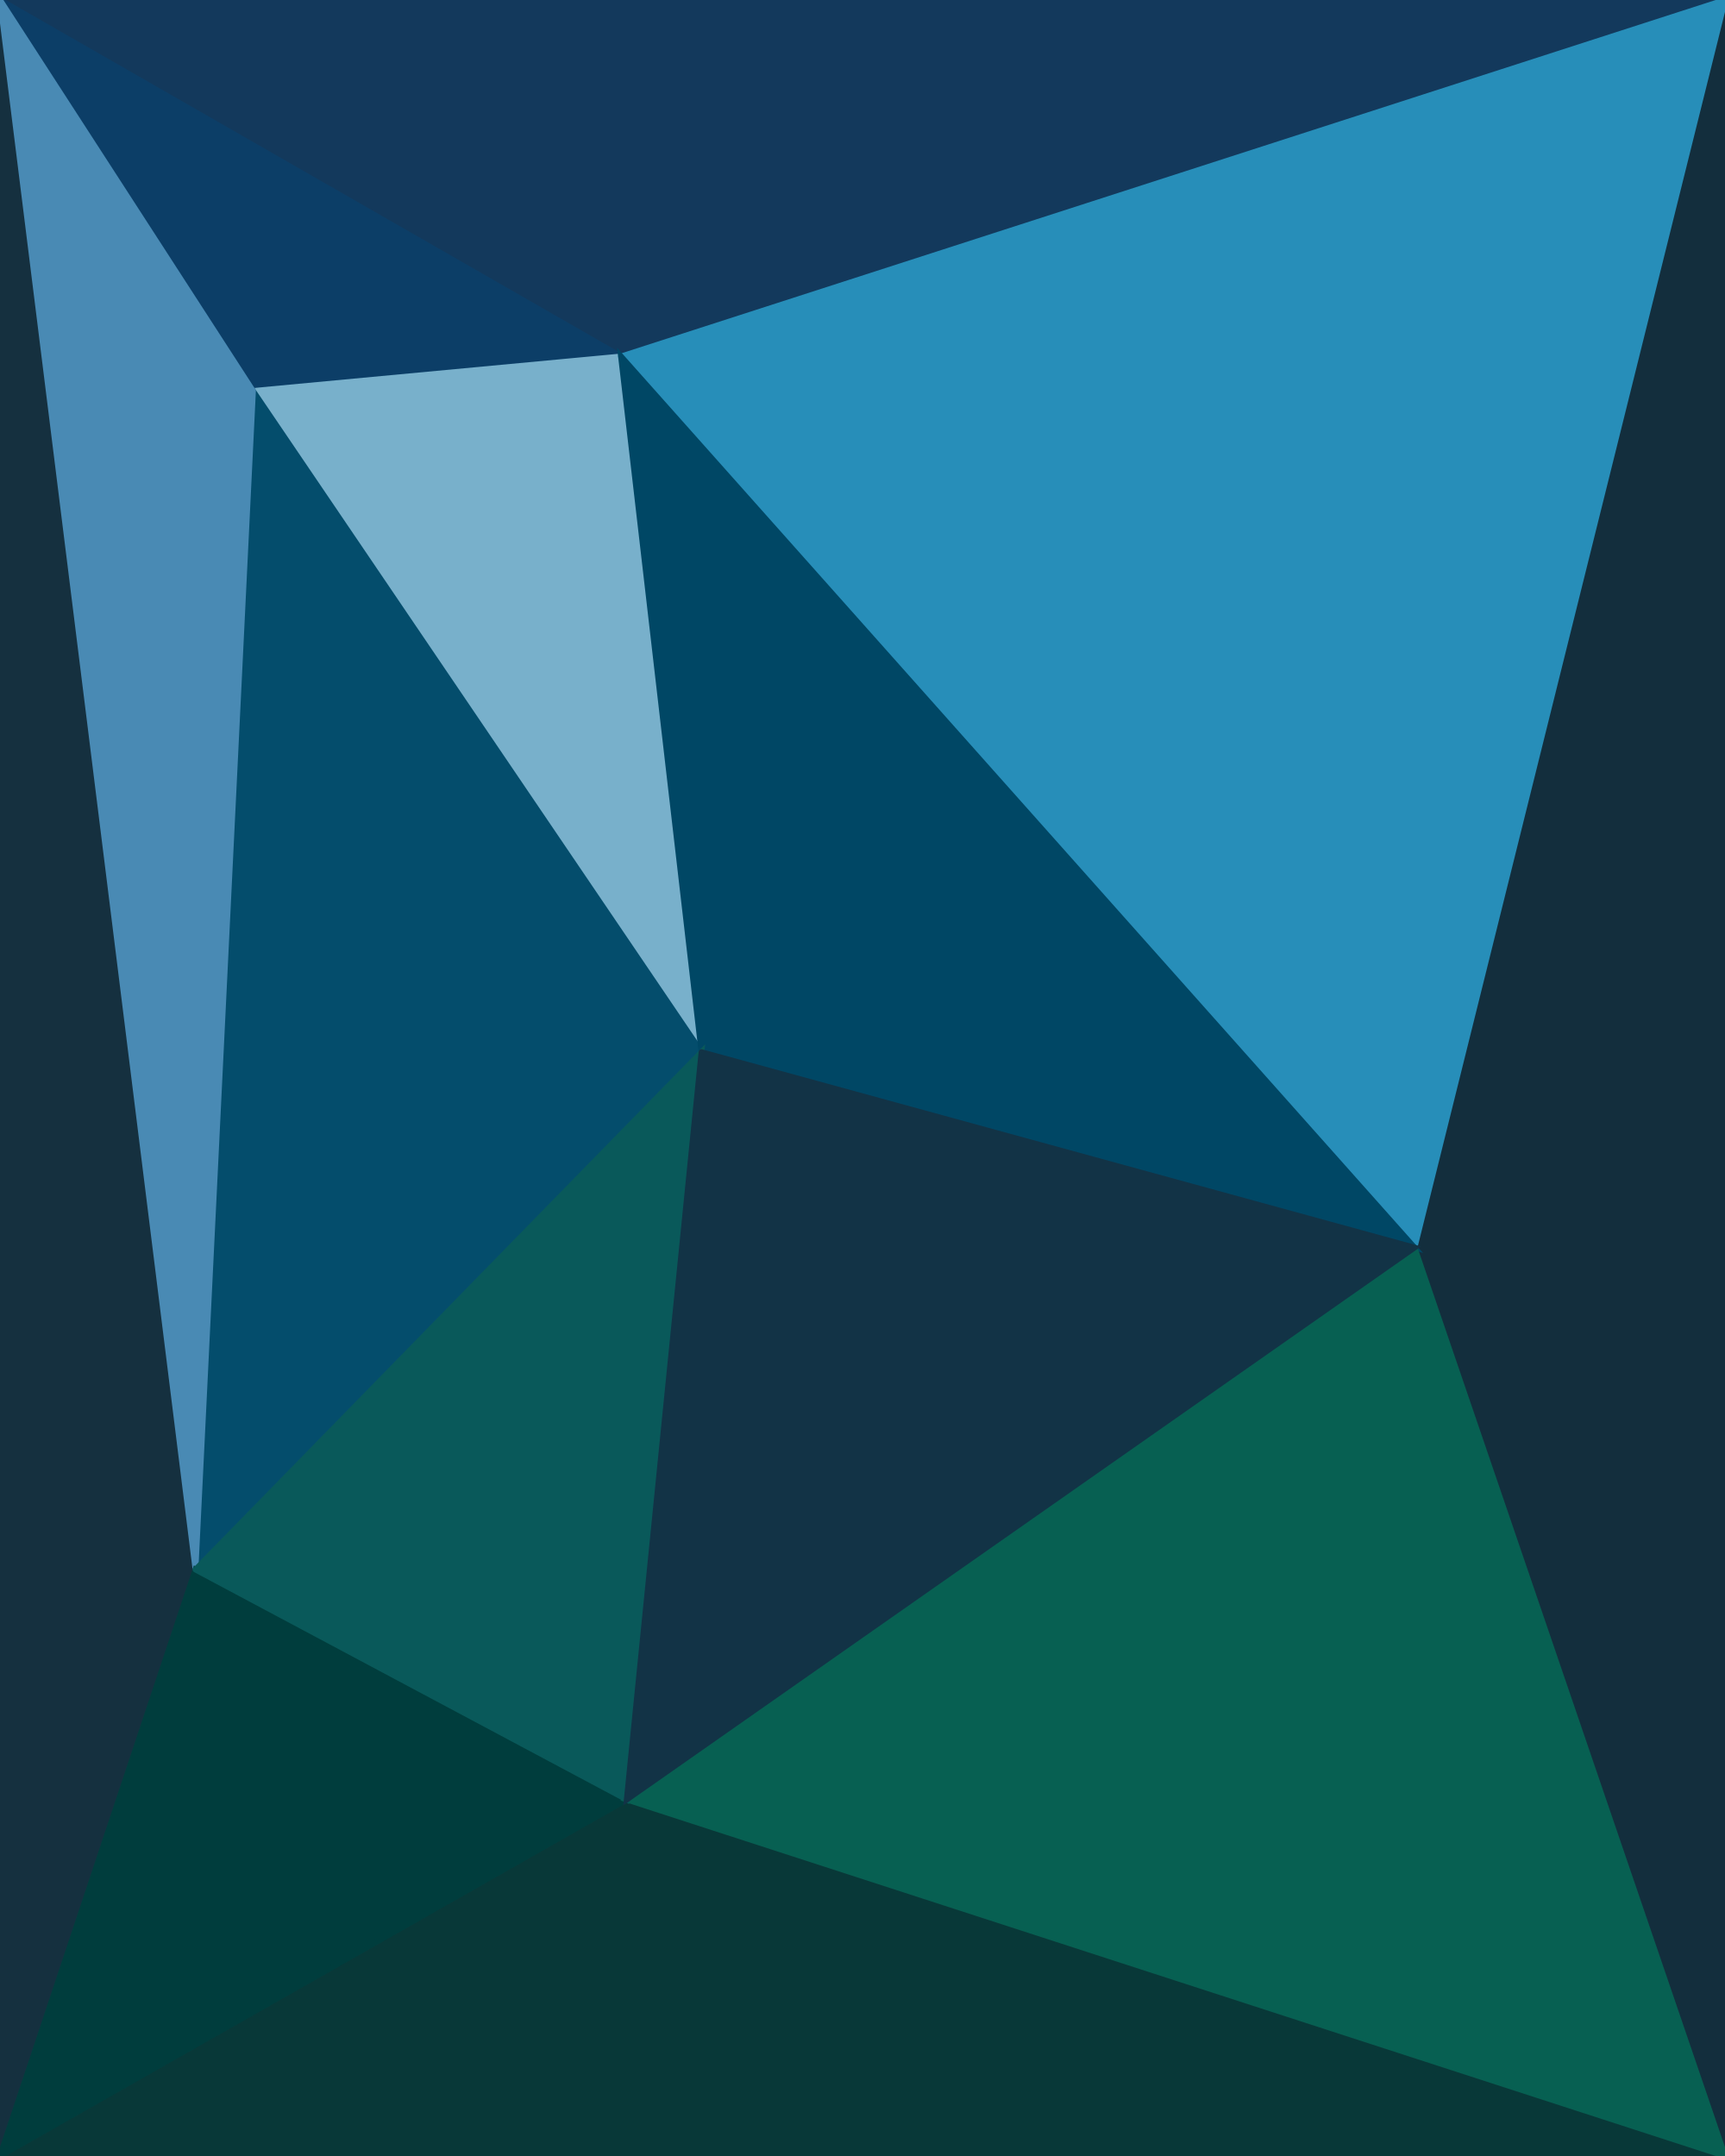
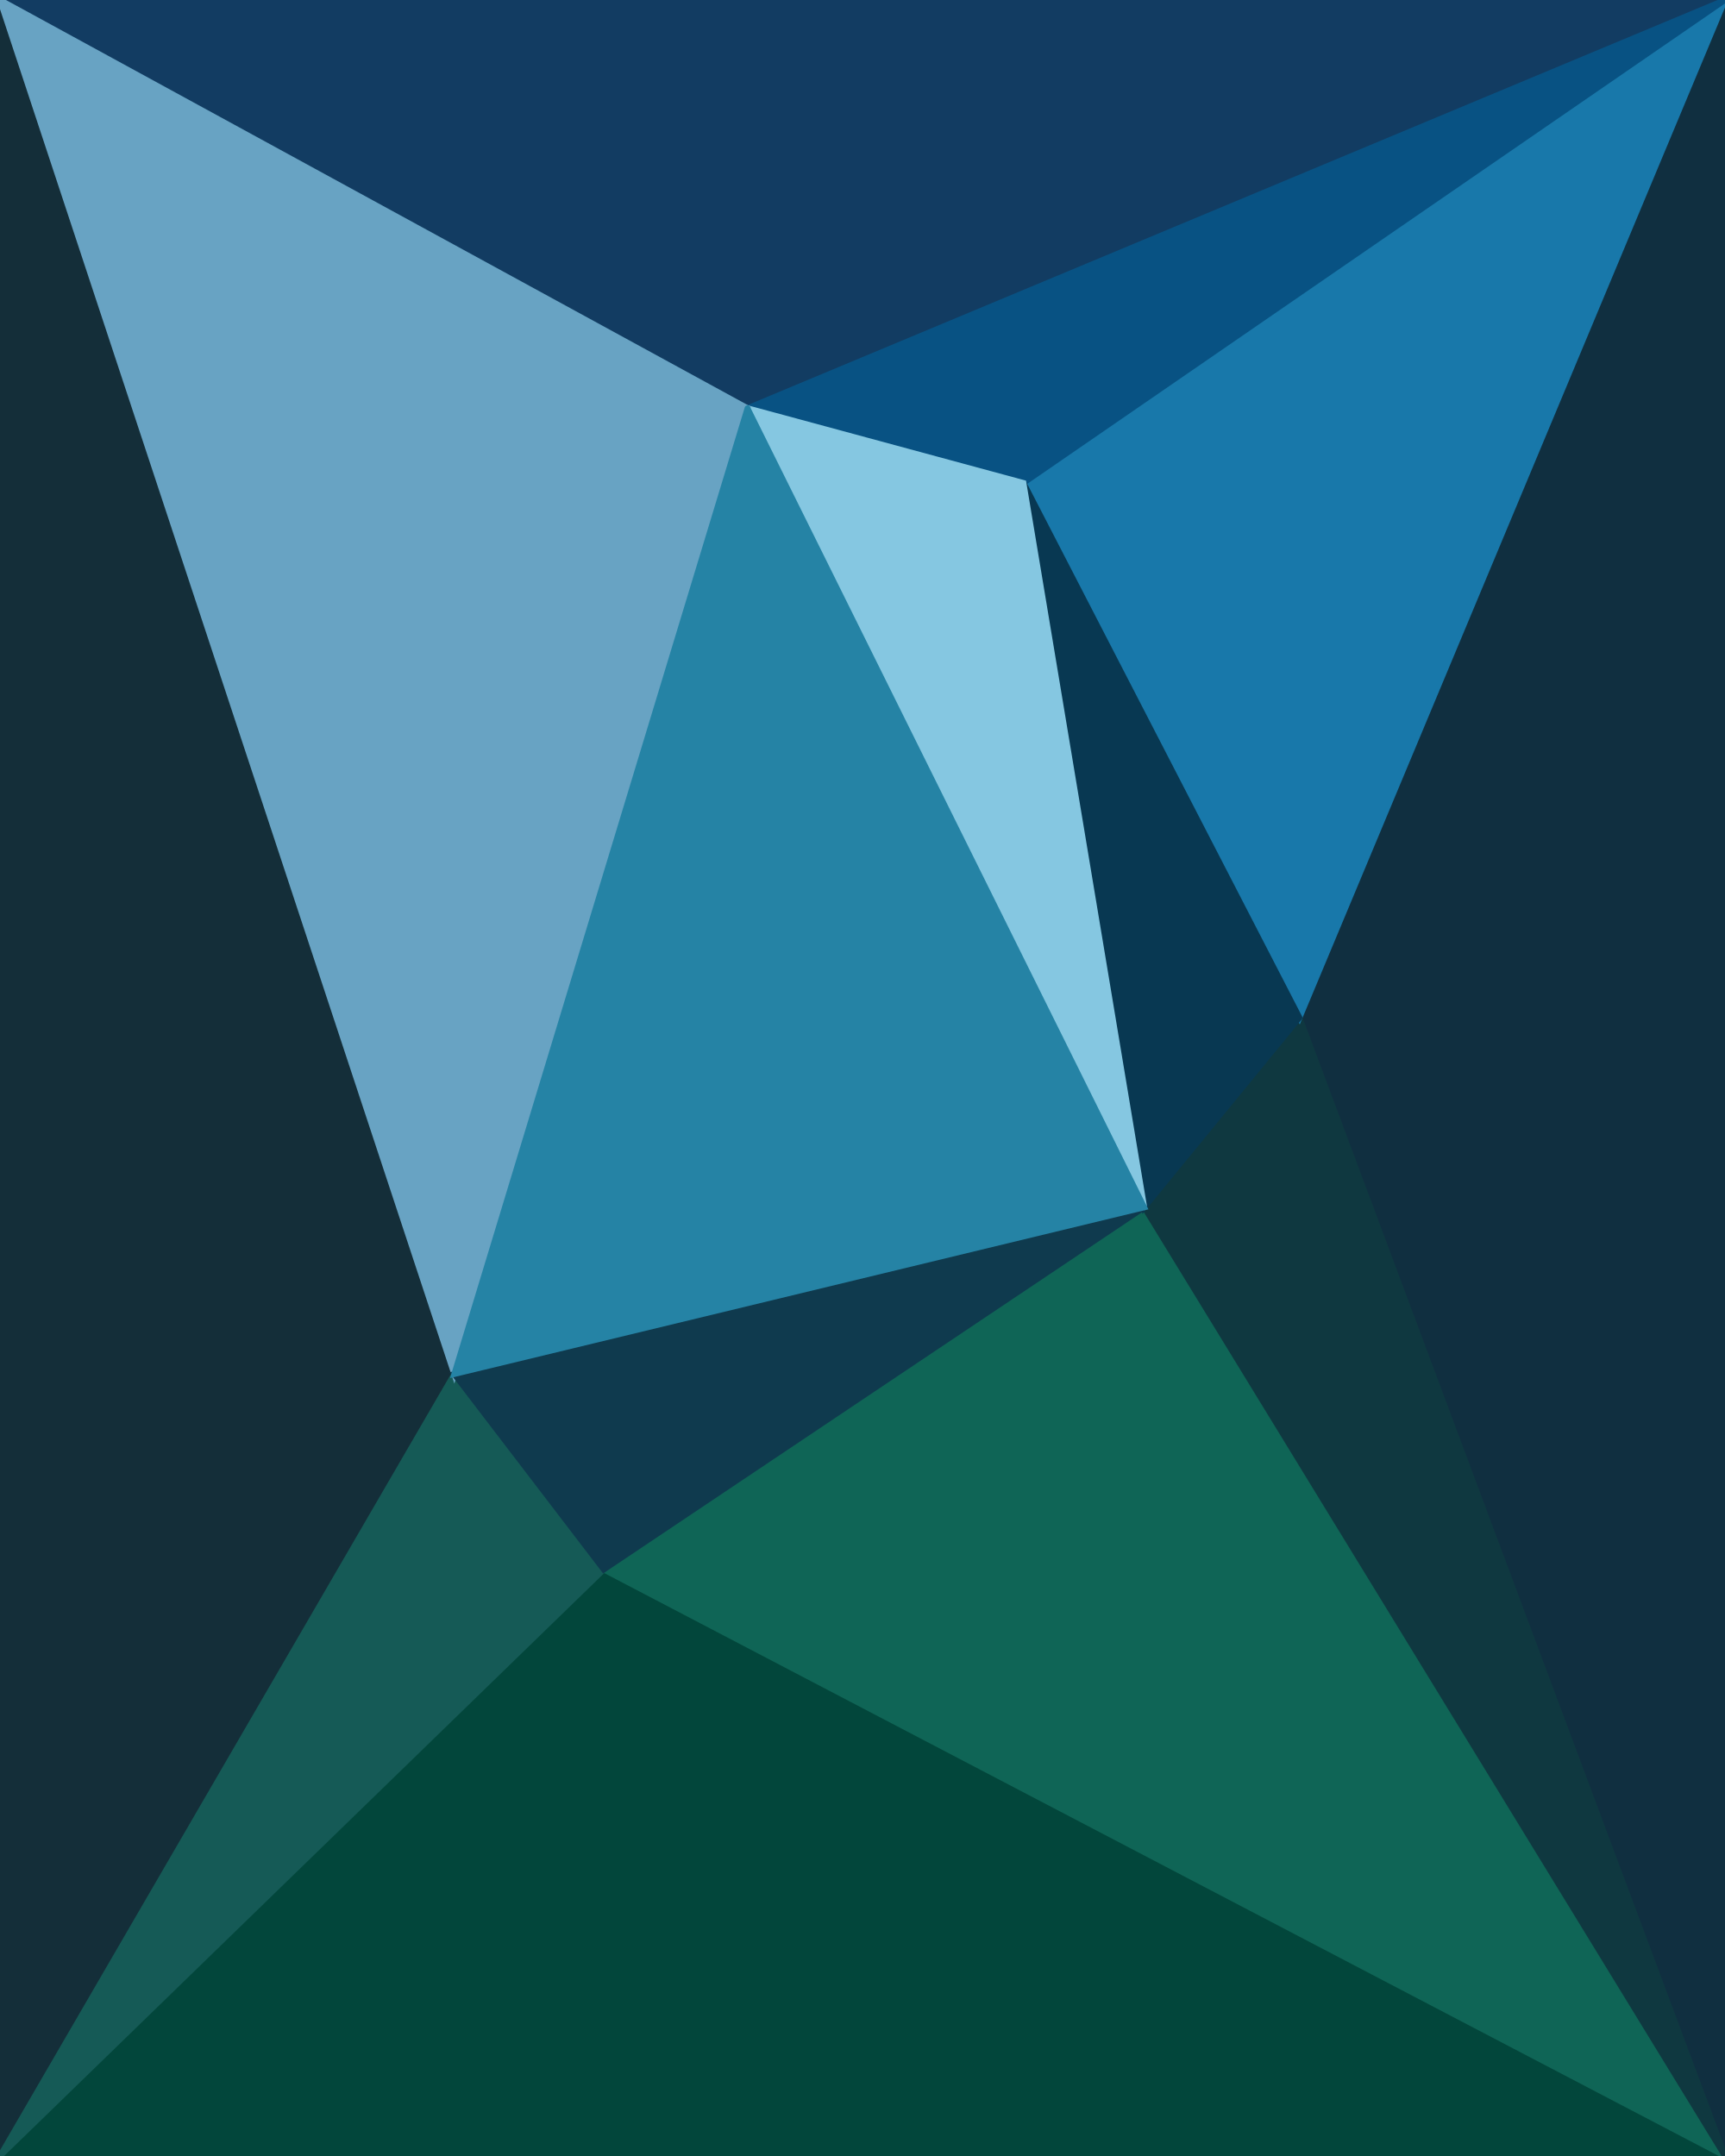
<svg xmlns="http://www.w3.org/2000/svg" width="300" height="375" viewBox="0 0 300 375">
  <g stroke-linecap="round">
-     <path fill="rgba(19,57,92,255)" stroke="rgba(19,57,92,255)" d="M0 0h300L108 62 0 0" />
-     <path fill="rgba(21,48,63,255)" stroke="rgba(21,48,63,255)" d="M0 375V0l34 273L0 375" />
-     <path fill="rgba(12,62,103,255)" stroke="rgba(12,62,103,255)" d="m0 0 108 62-64 6L0 0" />
-     <path fill="rgba(120,176,203,255)" stroke="rgba(120,176,203,255)" d="m108 62 14 121L44 68l64-6" />
-     <path fill="rgba(4,77,108,255)" stroke="rgba(4,77,108,255)" d="m122 183-88 90L44 68l78 115" />
-     <path fill="rgba(73,138,180,255)" stroke="rgba(73,138,180,255)" d="M34 273 0 0l44 68-10 205" />
-     <path fill="rgba(19,46,61,255)" stroke="rgba(19,46,61,255)" d="M300 0v375l-54-158L300 0" />
-     <path fill="rgba(39,142,185,255)" stroke="rgba(39,142,185,255)" d="M108 62 300 0l-54 217L108 62" />
-     <path fill="rgba(0,71,101,255)" stroke="rgba(0,71,101,255)" d="M122 183 108 62l138 155-124-34" />
-     <path fill="rgba(8,56,56,255)" stroke="rgba(8,56,56,255)" d="M300 375H0l109-62 191 62" />
-     <path fill="rgba(0,61,61,255)" stroke="rgba(0,61,61,255)" d="m0 375 34-102 75 40L0 375" />
-     <path fill="rgba(7,96,82,255)" stroke="rgba(7,96,82,255)" d="m246 217 54 158-191-62 137-96" />
-     <path fill="rgba(9,89,90,255)" stroke="rgba(9,89,90,255)" d="m34 273 88-90-13 130-75-40" />
-     <path fill="rgba(18,51,70,255)" stroke="rgba(18,51,70,255)" d="m122 183 124 34-137 96 13-130" />
+     <path fill="rgba(2,70,59,255)" stroke="rgba(2,70,59,255)" d="M300 375H0l105-102 195 102" />
+     <path fill="rgba(15,101,86,255)" stroke="rgba(15,101,86,255)" d="M300 375 105 273l94-63 101 165" />
+     <path fill="rgba(16,47,64,255)" stroke="rgba(16,47,64,255)" d="M300 0v375l-74-198L300 0" />
+     <path fill="rgba(15,56,64,255)" stroke="rgba(15,56,64,255)" d="M300 375 199 210l27-33 74 198" />
+     <path fill="rgba(18,60,98,255)" stroke="rgba(18,60,98,255)" d="M0 0h300L130 71 0 0" />
+     <path fill="rgba(24,120,170,255)" stroke="rgba(24,120,170,255)" d="m300 0-74 177-48-93L300 0" />
+     <path fill="rgba(8,82,131,255)" stroke="rgba(8,82,131,255)" d="M130 71 300 0 178 84l-48-13" />
+     <path fill="rgba(8,56,82,255)" stroke="rgba(8,56,82,255)" d="m226 177-27 33-21-126 48 93" />
+     <path fill="rgba(133,199,225,255)" stroke="rgba(133,199,225,255)" d="M199 210 130 71l48 13 21 126" />
+     <path fill="rgba(20,46,57,255)" stroke="rgba(20,46,57,255)" d="M0 375V0l79 239L0 375" />
+     <path fill="rgba(21,90,86,255)" stroke="rgba(21,90,86,255)" d="M105 273 0 375l79-136 26 34" />
+     <path fill="rgba(104,163,195,255)" stroke="rgba(104,163,195,255)" d="m0 0 130 71-51 168L0 0" />
+     <path fill="rgba(15,58,78,255)" stroke="rgba(15,58,78,255)" d="m199 210-94 63-26-34 120-29" />
+     <path fill="rgba(37,131,165,255)" stroke="rgba(37,131,165,255)" d="m130 71 69 139-120 29 51-168" />
  </g>
</svg>
